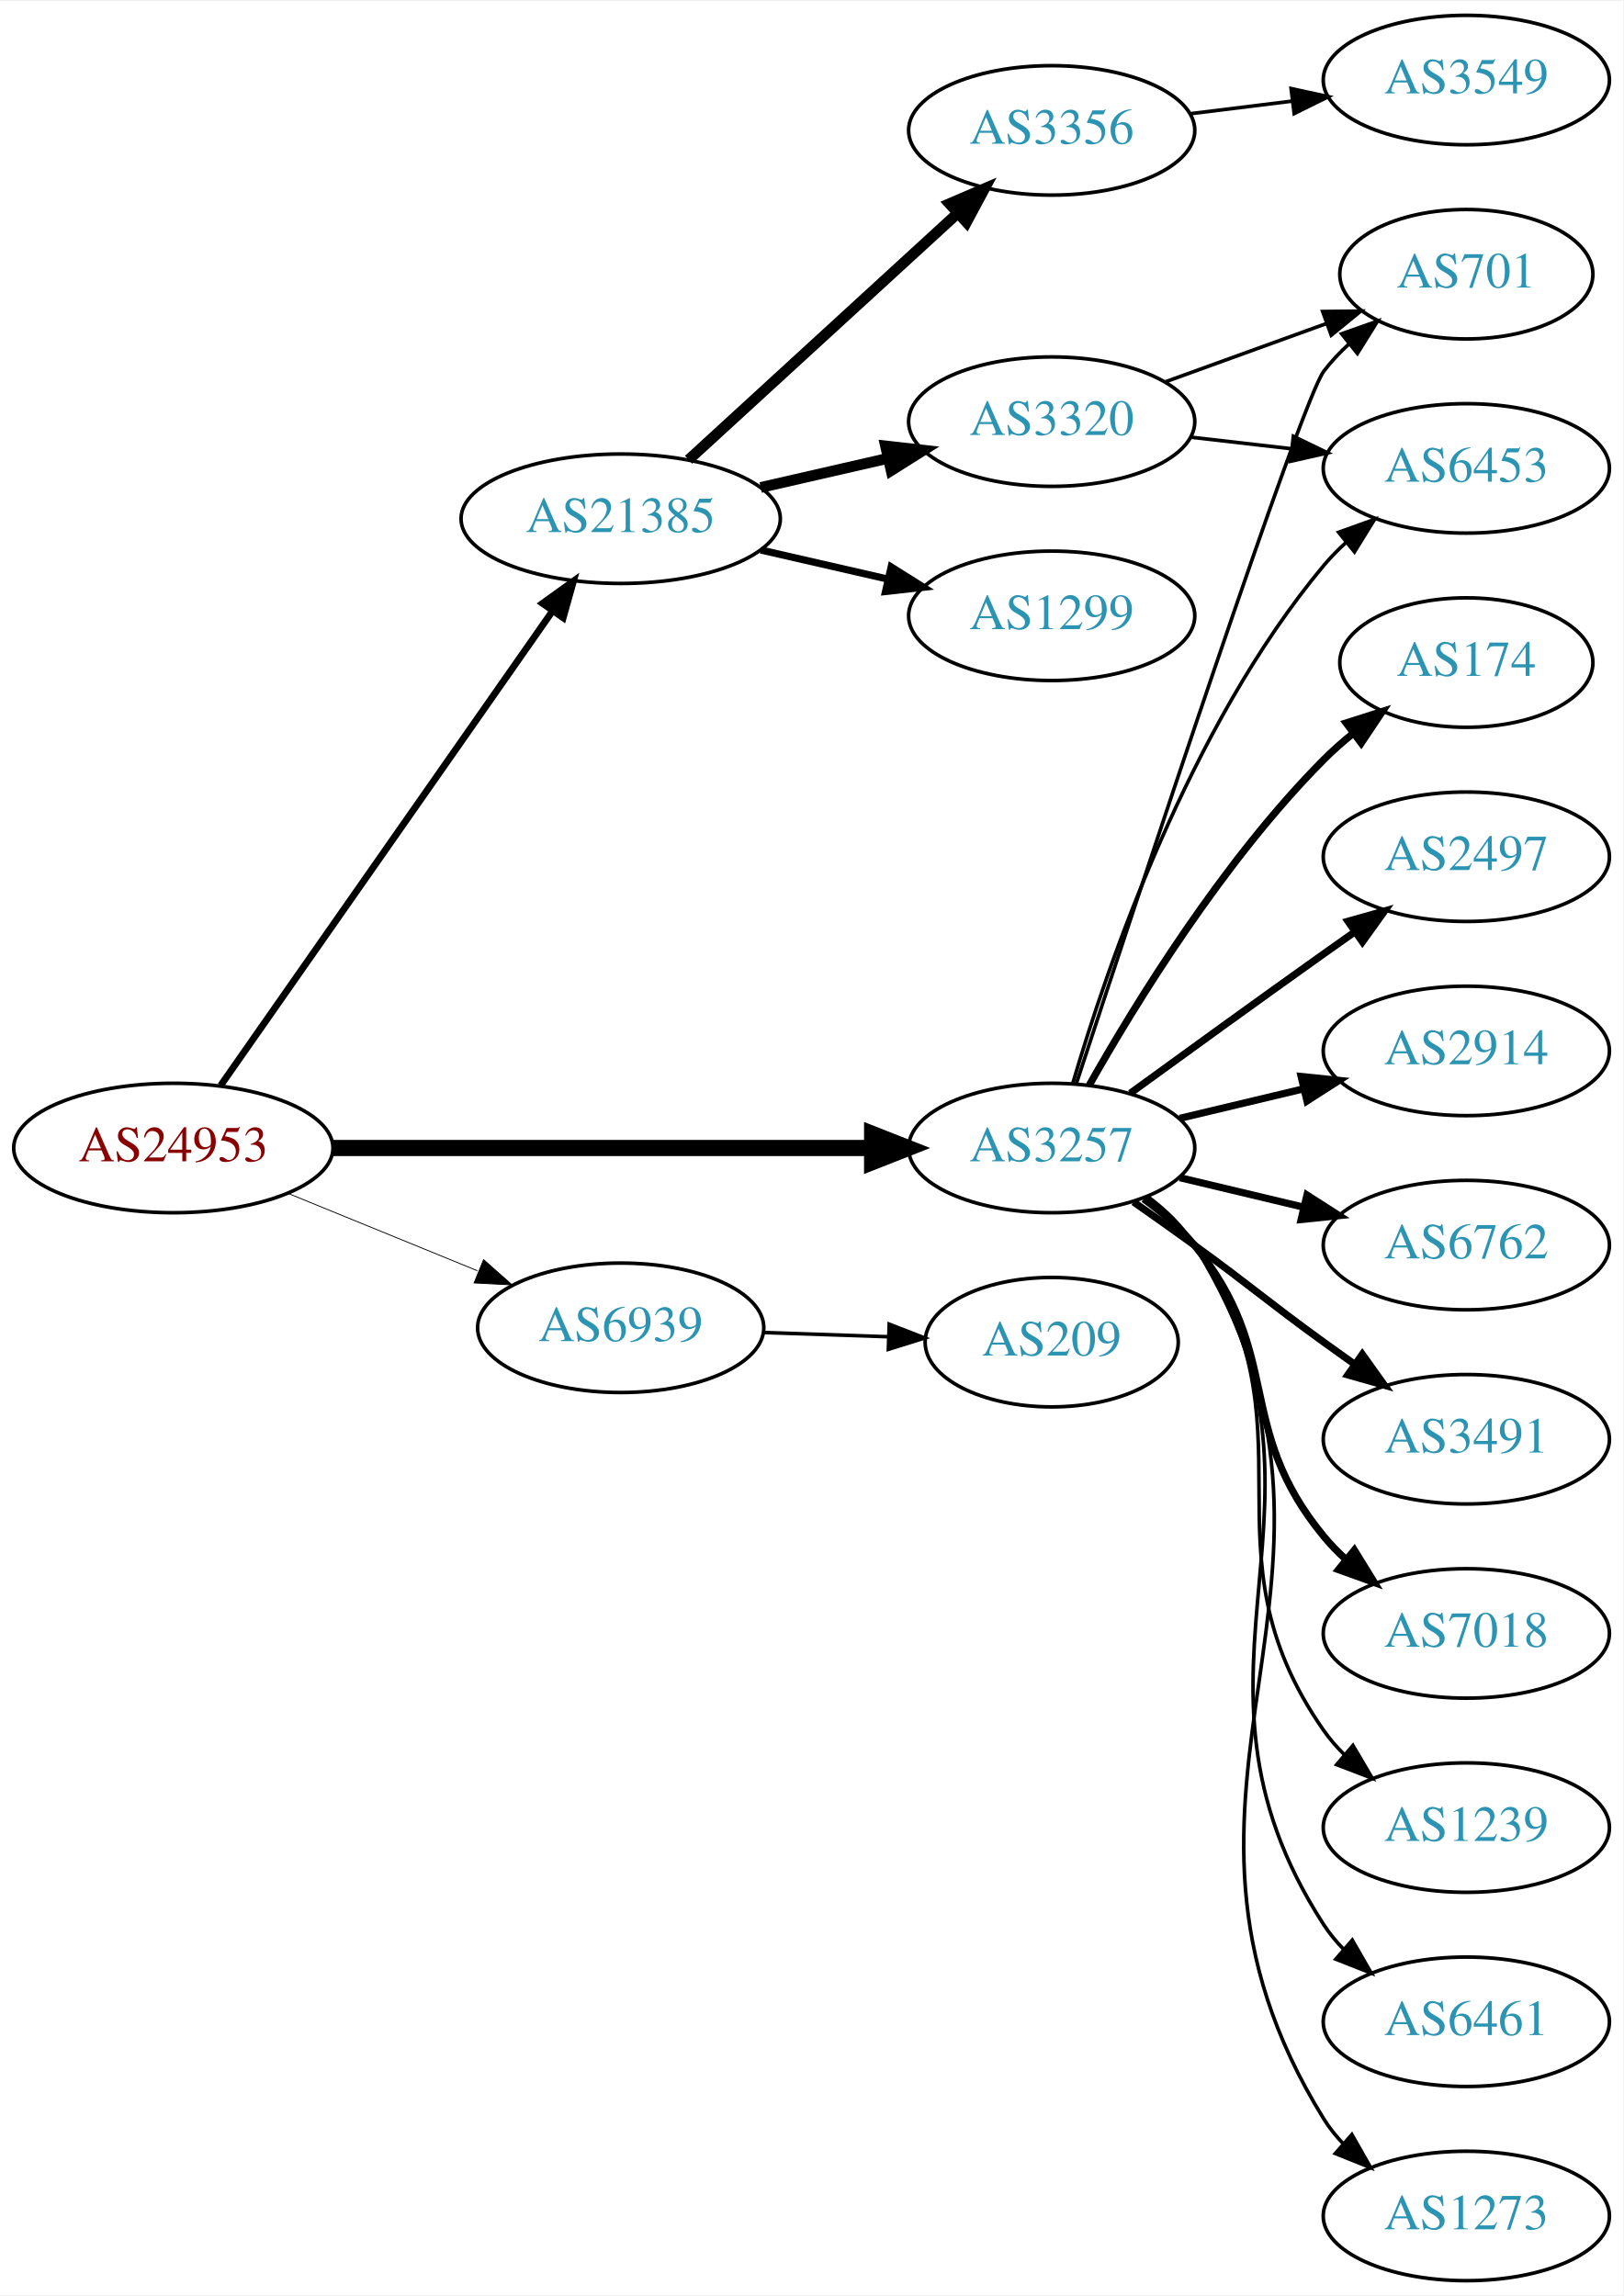
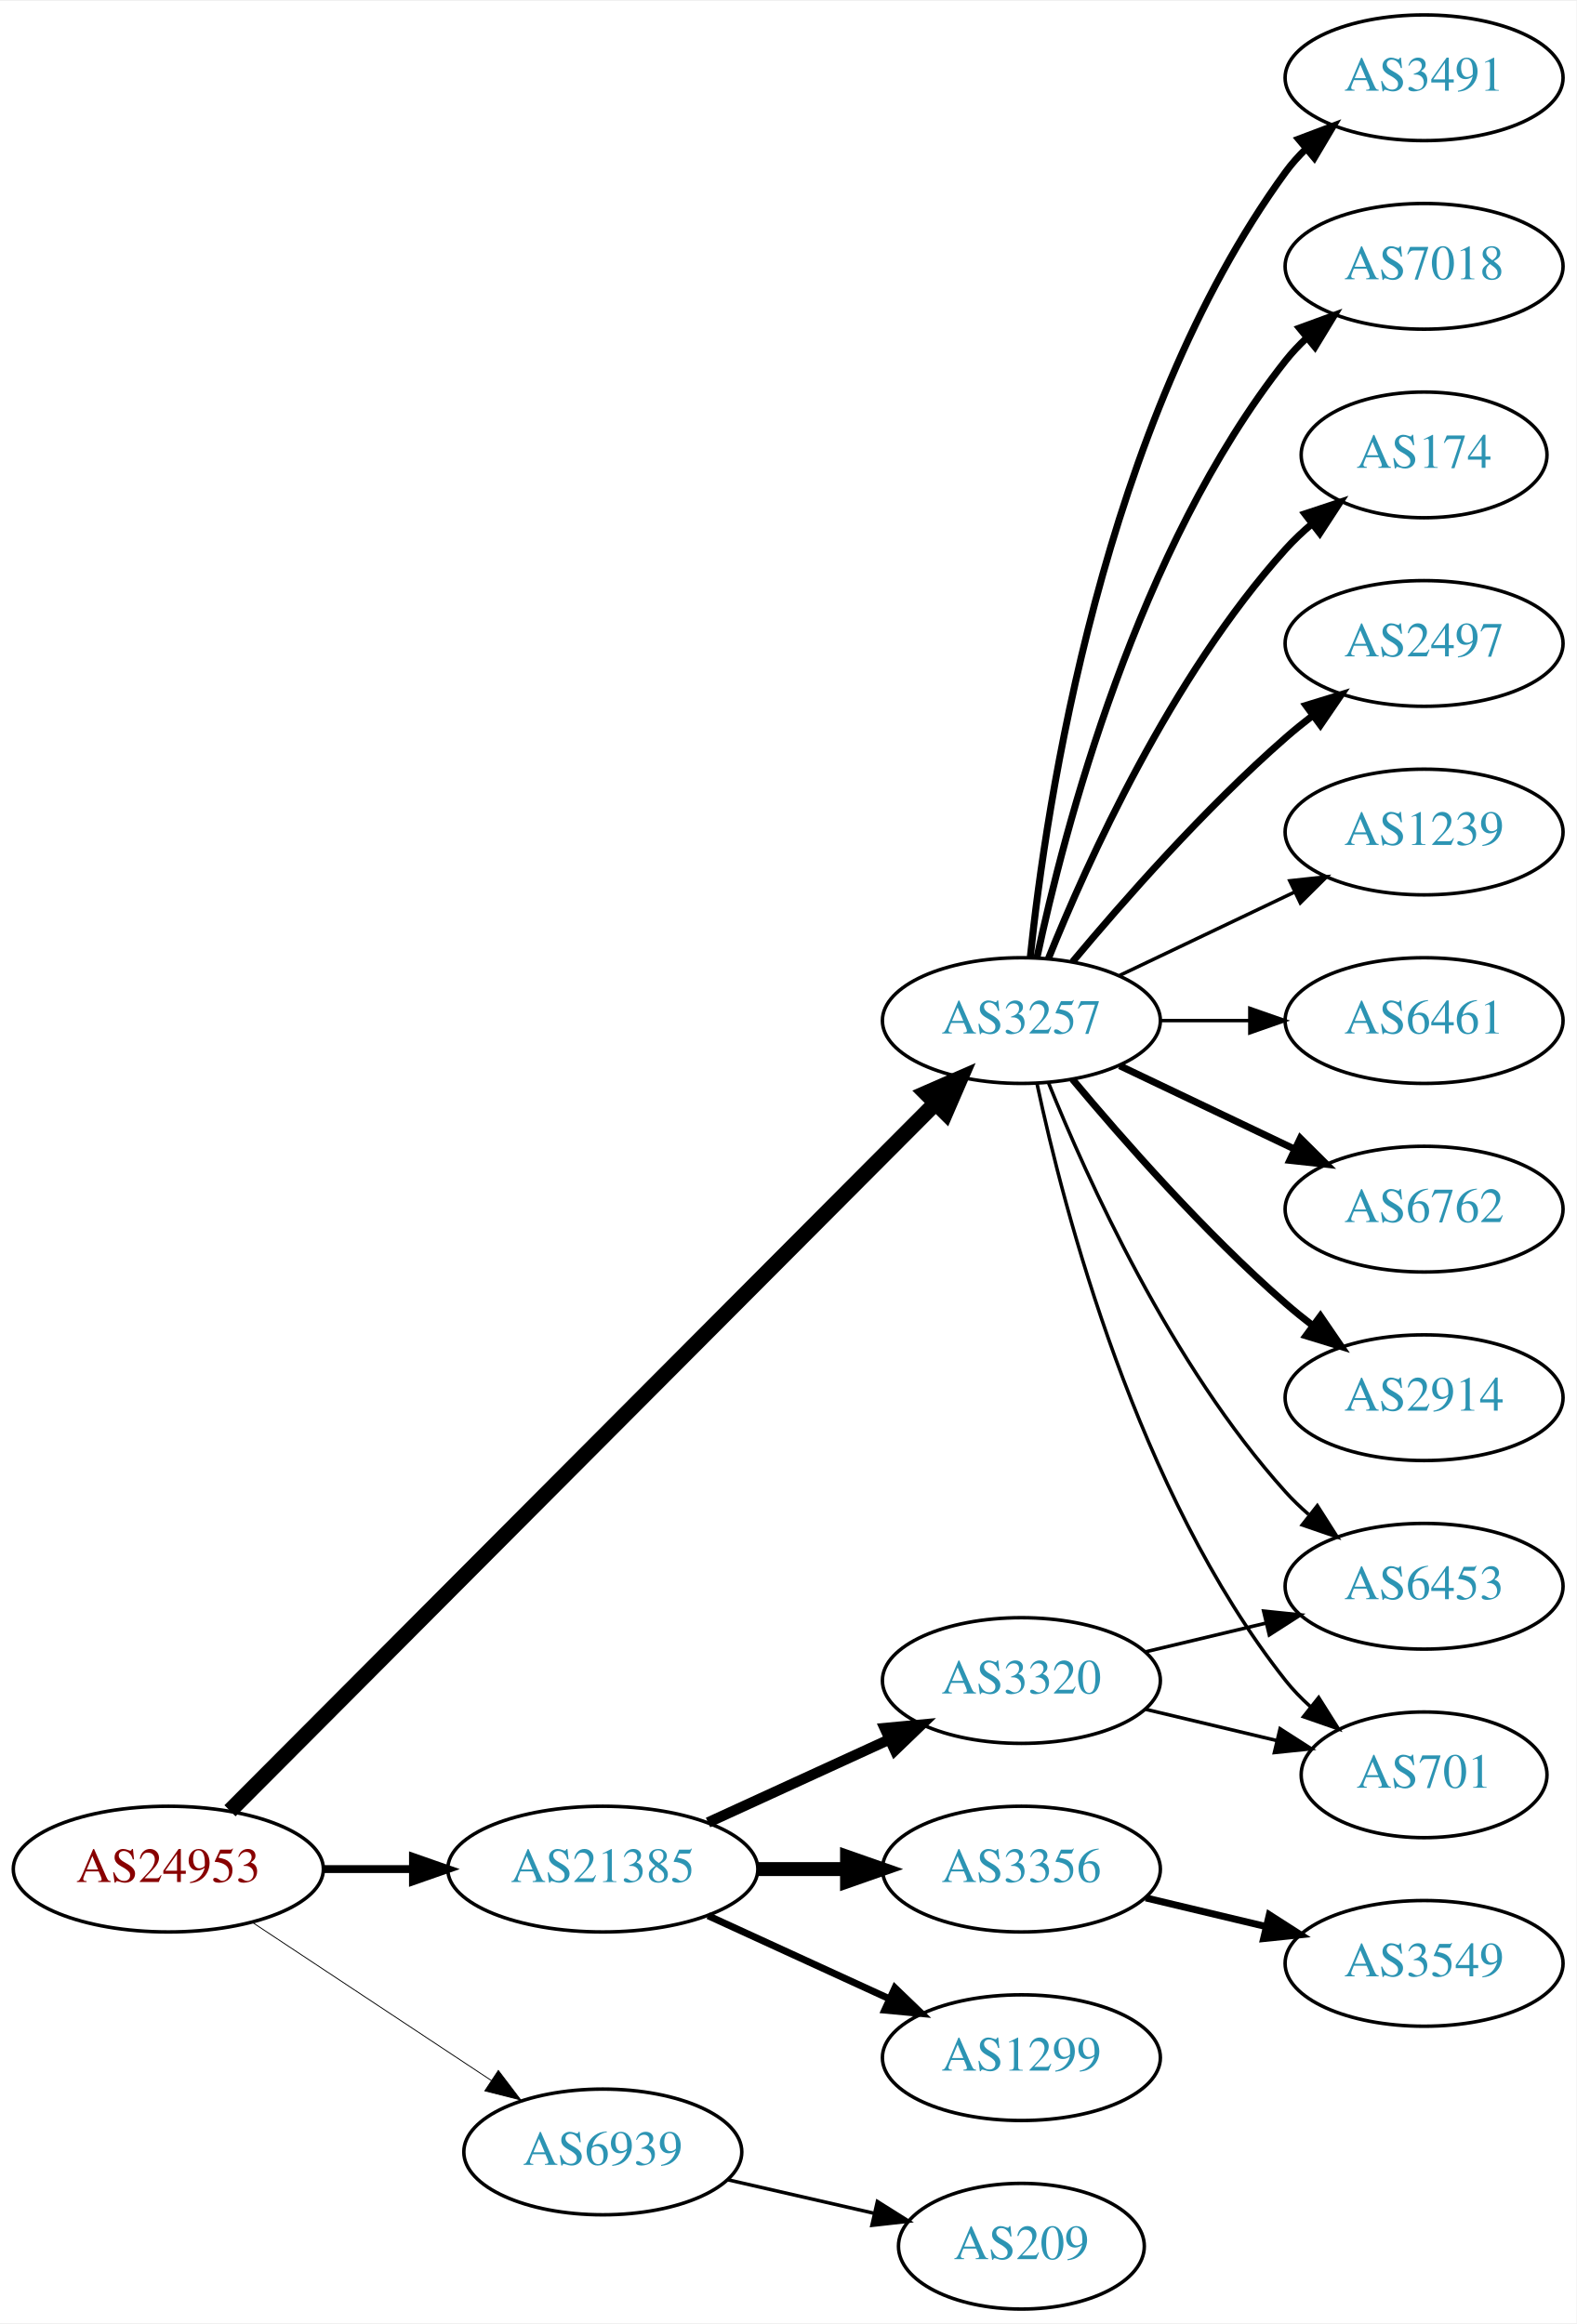
- <svg xmlns="http://www.w3.org/2000/svg" xmlns:xlink="http://www.w3.org/1999/xlink" width="451pt" height="638pt" viewBox="0.00 0.00 451.37 638.00">
-   <g id="graph0" class="graph" transform="scale(1 1) rotate(0) translate(4 634)">
-     <polygon fill="white" stroke="none" points="-4,4 -4,-634 447.37,-634 447.37,4 -4,4" />
+ <svg xmlns="http://www.w3.org/2000/svg" xmlns:xlink="http://www.w3.org/1999/xlink" width="451pt" height="665pt" viewBox="0.00 0.00 451.37 665.00">
+   <g id="graph0" class="graph" transform="scale(1 1) rotate(0) translate(4 661)">
+     <polygon fill="white" stroke="none" points="-4,4 -4,-661 447.37,-661 447.37,4 -4,4" />
    <g id="node1" class="node">
      <g id="a_node1">
        <a xlink:href="/asn/24953" xlink:title="AS24953 ~ AS MACRO: AS-24953 (customers) [AT]">
-           <ellipse fill="#ffffff" stroke="black" cx="44.196" cy="-315" rx="44.393" ry="18" />
-           <text text-anchor="middle" x="44.196" y="-311.3" font-family="Times,serif" font-size="14.00" fill="#880000">AS24953</text>
+           <ellipse fill="#ffffff" stroke="black" cx="44.196" cy="-126" rx="44.393" ry="18" />
+           <text text-anchor="middle" x="44.196" y="-122.3" font-family="Times,serif" font-size="14.00" fill="#880000">AS24953</text>
        </a>
      </g>
    </g>
    <g id="node2" class="node">
      <g id="a_node2">
        <a xlink:href="/asn/3257" xlink:title="AS3257 ~ GTT [DE]">
-           <ellipse fill="#ffffff" stroke="black" cx="288.431" cy="-315" rx="39.794" ry="18" />
-           <text text-anchor="middle" x="288.431" y="-311.3" font-family="Times,serif" font-size="14.00" fill="#2c94b3">AS3257</text>
+           <ellipse fill="#ffffff" stroke="black" cx="288.431" cy="-369" rx="39.794" ry="18" />
+           <text text-anchor="middle" x="288.431" y="-365.3" font-family="Times,serif" font-size="14.00" fill="#2c94b3">AS3257</text>
        </a>
      </g>
    </g>
    <g id="edge1" class="edge">
-       <path fill="none" stroke="black" stroke-width="4.5" d="M88.503,-315C130.582,-315 194.39,-315 238.335,-315" />
-       <polygon fill="black" stroke="black" stroke-width="4.5" points="238.499,-318.938 248.499,-315 238.499,-311.063 238.499,-318.938" />
+       <path fill="none" stroke="black" stroke-width="4.5" d="M61.846,-142.702C103.953,-184.942 214.803,-296.143 263.691,-345.185" />
+       <polygon fill="black" stroke="black" stroke-width="4.5" points="261.136,-348.2 270.985,-352.502 266.714,-342.64 261.136,-348.2" />
    </g>
    <g id="node3" class="node">
      <g id="a_node3">
        <a xlink:href="/asn/21385" xlink:title="AS21385 ~ Trusted Network GmbH [DE]">
-           <ellipse fill="#ffffff" stroke="black" cx="168.588" cy="-490" rx="44.393" ry="18" />
-           <text text-anchor="middle" x="168.588" y="-486.3" font-family="Times,serif" font-size="14.00" fill="#2c94b3">AS21385</text>
+           <ellipse fill="#ffffff" stroke="black" cx="168.588" cy="-126" rx="44.393" ry="18" />
+           <text text-anchor="middle" x="168.588" y="-122.3" font-family="Times,serif" font-size="14.00" fill="#2c94b3">AS21385</text>
        </a>
      </g>
    </g>
    <g id="edge2" class="edge">
-       <path fill="none" stroke="black" stroke-width="1.895" d="M57.379,-332.419C79.006,-363.343 124.204,-427.967 149.483,-464.113" />
-       <polygon fill="black" stroke="black" stroke-width="1.895" points="146.855,-466.462 155.455,-472.651 152.591,-462.45 146.855,-466.462" />
+       <path fill="none" stroke="black" stroke-width="2.25" d="M88.692,-126C96.898,-126 105.569,-126 114.041,-126" />
+       <polygon fill="black" stroke="black" stroke-width="2.25" points="114.233,-129.5 124.233,-126 114.233,-122.5 114.233,-129.5" />
    </g>
    <g id="node4" class="node">
      <g id="a_node4">
        <a xlink:href="/asn/6939" xlink:title="AS6939 ~ Hurricane Electric LLC [US]">
-           <ellipse fill="#ffffff" stroke="black" cx="168.588" cy="-265" rx="39.794" ry="18" />
-           <text text-anchor="middle" x="168.588" y="-261.3" font-family="Times,serif" font-size="14.00" fill="#2c94b3">AS6939</text>
+           <ellipse fill="#ffffff" stroke="black" cx="168.588" cy="-45" rx="39.794" ry="18" />
+           <text text-anchor="middle" x="168.588" y="-41.3" font-family="Times,serif" font-size="14.00" fill="#2c94b3">AS6939</text>
        </a>
      </g>
    </g>
    <g id="edge3" class="edge">
-       <path fill="none" stroke="black" stroke-width="0.237" d="M76.081,-302.383C92.064,-295.853 111.738,-287.816 128.743,-280.869" />
-       <polygon fill="black" stroke="black" stroke-width="0.237" points="130.465,-283.947 138.399,-276.925 127.818,-277.466 130.465,-283.947" />
+       <path fill="none" stroke="black" stroke-width="0.25" d="M68.217,-110.765C87.571,-97.956 115.406,-79.534 136.696,-65.445" />
+       <polygon fill="black" stroke="black" stroke-width="0.25" points="138.676,-68.331 145.084,-59.894 134.813,-62.494 138.676,-68.331" />
    </g>
    <g id="node5" class="node">
      <g id="a_node5">
-         <a xlink:href="/asn/174" xlink:title="AS174 ~ Cogent Communications [US]">
-           <ellipse fill="#ffffff" stroke="black" cx="403.724" cy="-450" rx="35.194" ry="18" />
-           <text text-anchor="middle" x="403.724" y="-446.3" font-family="Times,serif" font-size="14.00" fill="#2c94b3">AS174</text>
+         <a xlink:href="/asn/6762" xlink:title="AS6762 ~ TELECOM ITALIA SPARKLE S.p.A. [IT]">
+           <ellipse fill="#ffffff" stroke="black" cx="403.724" cy="-315" rx="39.794" ry="18" />
+           <text text-anchor="middle" x="403.724" y="-311.3" font-family="Times,serif" font-size="14.00" fill="#2c94b3">AS6762</text>
        </a>
      </g>
    </g>
    <g id="edge4" class="edge">
-       <path fill="none" stroke="black" stroke-width="2" d="M298.891,-332.49C311.672,-355.096 336.105,-394.886 364.077,-423 366.578,-425.513 369.338,-427.949 372.199,-430.261" />
-       <polygon fill="black" stroke="black" stroke-width="2" points="370.298,-433.21 380.396,-436.413 374.5,-427.611 370.298,-433.21" />
+       <path fill="none" stroke="black" stroke-width="2" d="M316.567,-356.066C331.561,-348.919 350.382,-339.948 366.605,-332.215" />
+       <polygon fill="black" stroke="black" stroke-width="2" points="368.288,-335.291 375.809,-327.829 365.276,-328.972 368.288,-335.291" />
    </g>
    <g id="node6" class="node">
      <g id="a_node6">
-         <a xlink:href="/asn/6453" xlink:title="AS6453 ~ TATA COMMUNICATIONS (AMERICA) INC [US]">
-           <ellipse fill="#ffffff" stroke="black" cx="403.724" cy="-504" rx="39.794" ry="18" />
-           <text text-anchor="middle" x="403.724" y="-500.3" font-family="Times,serif" font-size="14.00" fill="#2c94b3">AS6453</text>
+         <a xlink:href="/asn/2914" xlink:title="AS2914 ~ NTT America, Inc. [US]">
+           <ellipse fill="#ffffff" stroke="black" cx="403.724" cy="-261" rx="39.794" ry="18" />
+           <text text-anchor="middle" x="403.724" y="-257.3" font-family="Times,serif" font-size="14.00" fill="#2c94b3">AS2914</text>
        </a>
      </g>
    </g>
    <g id="edge5" class="edge">
-       <path fill="none" stroke="black" d="M294.305,-333.002C303.619,-364.844 326.435,-431.981 364.077,-477 365.948,-479.237 368.046,-481.374 370.272,-483.396" />
-       <polygon fill="black" stroke="black" points="368.216,-486.234 378.191,-489.804 372.619,-480.793 368.216,-486.234" />
+       <path fill="none" stroke="black" stroke-width="2" d="M303.061,-352.183C317.343,-335.071 340.89,-308.255 364.077,-288 366.543,-285.846 369.182,-283.706 371.879,-281.628" />
+       <polygon fill="black" stroke="black" stroke-width="2" points="374.052,-284.375 380.033,-275.63 369.904,-278.736 374.052,-284.375" />
    </g>
    <g id="node7" class="node">
      <g id="a_node7">
-         <a xlink:href="/asn/2497" xlink:title="AS2497 ~ Internet Initiative Japan Inc. [JP]">
-           <ellipse fill="#ffffff" stroke="black" cx="403.724" cy="-396" rx="39.794" ry="18" />
-           <text text-anchor="middle" x="403.724" y="-392.3" font-family="Times,serif" font-size="14.00" fill="#2c94b3">AS2497</text>
+         <a xlink:href="/asn/3491" xlink:title="AS3491 ~ PCCW Global, Inc. [US]">
+           <ellipse fill="#ffffff" stroke="black" cx="403.724" cy="-639" rx="39.794" ry="18" />
+           <text text-anchor="middle" x="403.724" y="-635.3" font-family="Times,serif" font-size="14.00" fill="#2c94b3">AS3491</text>
        </a>
      </g>
    </g>
    <g id="edge6" class="edge">
-       <path fill="none" stroke="black" stroke-width="2" d="M310.279,-330.222C325.213,-341.091 345.827,-356.025 364.077,-369 366.898,-371.005 369.841,-373.085 372.789,-375.159" />
-       <polygon fill="black" stroke="black" stroke-width="2" points="370.816,-378.05 381.013,-380.926 374.835,-372.319 370.816,-378.05" />
+       <path fill="none" stroke="black" stroke-width="2" d="M290.988,-387.256C295.458,-430.303 311.591,-539.94 364.077,-612 365.794,-614.357 367.781,-616.581 369.931,-618.663" />
+       <polygon fill="black" stroke="black" stroke-width="2" points="367.794,-621.439 377.705,-625.183 372.292,-616.075 367.794,-621.439" />
    </g>
    <g id="node8" class="node">
      <g id="a_node8">
-         <a xlink:href="/asn/2914" xlink:title="AS2914 ~ NTT America, Inc. [US]">
-           <ellipse fill="#ffffff" stroke="black" cx="403.724" cy="-342" rx="39.794" ry="18" />
-           <text text-anchor="middle" x="403.724" y="-338.3" font-family="Times,serif" font-size="14.00" fill="#2c94b3">AS2914</text>
+         <a xlink:href="/asn/7018" xlink:title="AS7018 ~ AT&amp;T Services, Inc. [US]">
+           <ellipse fill="#ffffff" stroke="black" cx="403.724" cy="-585" rx="39.794" ry="18" />
+           <text text-anchor="middle" x="403.724" y="-581.3" font-family="Times,serif" font-size="14.00" fill="#2c94b3">AS7018</text>
        </a>
      </g>
    </g>
    <g id="edge7" class="edge">
-       <path fill="none" stroke="black" stroke-width="2" d="M324.038,-323.248C334.909,-325.838 347.064,-328.735 358.506,-331.462" />
-       <polygon fill="black" stroke="black" stroke-width="2" points="357.789,-334.889 368.328,-333.803 359.412,-328.08 357.789,-334.889" />
+       <path fill="none" stroke="black" stroke-width="2" d="M292.921,-387.16C300.552,-423.03 321.544,-504.155 364.077,-558 365.885,-560.288 367.937,-562.462 370.132,-564.51" />
+       <polygon fill="black" stroke="black" stroke-width="2" points="368.043,-567.323 377.992,-570.966 372.486,-561.914 368.043,-567.323" />
    </g>
    <g id="node9" class="node">
      <g id="a_node9">
-         <a xlink:href="/asn/6762" xlink:title="AS6762 ~ TELECOM ITALIA SPARKLE S.p.A. [IT]">
-           <ellipse fill="#ffffff" stroke="black" cx="403.724" cy="-288" rx="39.794" ry="18" />
-           <text text-anchor="middle" x="403.724" y="-284.3" font-family="Times,serif" font-size="14.00" fill="#2c94b3">AS6762</text>
+         <a xlink:href="/asn/174" xlink:title="AS174 ~ Cogent Communications [US]">
+           <ellipse fill="#ffffff" stroke="black" cx="403.724" cy="-531" rx="35.194" ry="18" />
+           <text text-anchor="middle" x="403.724" y="-527.3" font-family="Times,serif" font-size="14.00" fill="#2c94b3">AS174</text>
        </a>
      </g>
    </g>
    <g id="edge8" class="edge">
-       <path fill="none" stroke="black" stroke-width="2" d="M324.038,-306.752C334.909,-304.162 347.064,-301.265 358.506,-298.538" />
-       <polygon fill="black" stroke="black" stroke-width="2" points="359.412,-301.92 368.328,-296.197 357.789,-295.111 359.412,-301.92" />
+       <path fill="none" stroke="black" stroke-width="2" d="M296.179,-386.787C307.23,-414.243 331.283,-467.578 364.077,-504 366.393,-506.572 368.998,-509.03 371.733,-511.343" />
+       <polygon fill="black" stroke="black" stroke-width="2" points="369.599,-514.117 379.656,-517.448 373.871,-508.572 369.599,-514.117" />
    </g>
    <g id="node10" class="node">
      <g id="a_node10">
-         <a xlink:href="/asn/3491" xlink:title="AS3491 ~ PCCW Global, Inc. [US]">
-           <ellipse fill="#ffffff" stroke="black" cx="403.724" cy="-234" rx="39.794" ry="18" />
-           <text text-anchor="middle" x="403.724" y="-230.3" font-family="Times,serif" font-size="14.00" fill="#2c94b3">AS3491</text>
+         <a xlink:href="/asn/2497" xlink:title="AS2497 ~ Internet Initiative Japan Inc. [JP]">
+           <ellipse fill="#ffffff" stroke="black" cx="403.724" cy="-477" rx="39.794" ry="18" />
+           <text text-anchor="middle" x="403.724" y="-473.3" font-family="Times,serif" font-size="14.00" fill="#2c94b3">AS2497</text>
        </a>
      </g>
    </g>
    <g id="edge9" class="edge">
-       <path fill="none" stroke="black" stroke-width="2" d="M311.188,-299.991C316.722,-296.121 322.641,-291.936 328.077,-288 344.277,-276.271 347.877,-272.729 364.077,-261 366.88,-258.971 369.812,-256.875 372.752,-254.79" />
-       <polygon fill="black" stroke="black" stroke-width="2" points="374.803,-257.627 380.967,-249.009 370.775,-251.903 374.803,-257.627" />
+       <path fill="none" stroke="black" stroke-width="2" d="M303.061,-385.817C317.343,-402.929 340.89,-429.745 364.077,-450 366.543,-452.154 369.182,-454.294 371.879,-456.372" />
+       <polygon fill="black" stroke="black" stroke-width="2" points="369.904,-459.264 380.033,-462.37 374.052,-453.625 369.904,-459.264" />
    </g>
    <g id="node11" class="node">
      <g id="a_node11">
-         <a xlink:href="/asn/7018" xlink:title="AS7018 ~ AT&amp;T Services, Inc. [US]">
-           <ellipse fill="#ffffff" stroke="black" cx="403.724" cy="-180" rx="39.794" ry="18" />
-           <text text-anchor="middle" x="403.724" y="-176.3" font-family="Times,serif" font-size="14.00" fill="#2c94b3">AS7018</text>
+         <a xlink:href="/asn/6453" xlink:title="AS6453 ~ TATA COMMUNICATIONS (AMERICA) INC [US]">
+           <ellipse fill="#ffffff" stroke="black" cx="403.724" cy="-207" rx="39.794" ry="18" />
+           <text text-anchor="middle" x="403.724" y="-203.3" font-family="Times,serif" font-size="14.00" fill="#2c94b3">AS6453</text>
        </a>
      </g>
    </g>
    <g id="edge10" class="edge">
-       <path fill="none" stroke="black" stroke-width="2" d="M314.012,-300.844C319.106,-297.128 324.12,-292.799 328.077,-288 353.142,-257.606 339.013,-237.394 364.077,-207 365.932,-204.75 368.02,-202.604 370.238,-200.576" />
-       <polygon fill="black" stroke="black" stroke-width="2" points="372.587,-203.177 378.143,-194.156 368.174,-197.744 372.587,-203.177" />
+       <path fill="none" stroke="black" d="M296.179,-351.213C307.23,-323.757 331.283,-270.422 364.077,-234 366.08,-231.776 368.298,-229.637 370.631,-227.603" />
+       <polygon fill="black" stroke="black" points="373.161,-230.065 378.85,-221.127 368.829,-224.567 373.161,-230.065" />
    </g>
    <g id="node12" class="node">
      <g id="a_node12">
        <a xlink:href="/asn/1239" xlink:title="AS1239 ~ Sprint [US]">
-           <ellipse fill="#ffffff" stroke="black" cx="403.724" cy="-126" rx="39.794" ry="18" />
-           <text text-anchor="middle" x="403.724" y="-122.3" font-family="Times,serif" font-size="14.00" fill="#2c94b3">AS1239</text>
+           <ellipse fill="#ffffff" stroke="black" cx="403.724" cy="-423" rx="39.794" ry="18" />
+           <text text-anchor="middle" x="403.724" y="-419.3" font-family="Times,serif" font-size="14.00" fill="#2c94b3">AS1239</text>
        </a>
      </g>
    </g>
    <g id="edge11" class="edge">
-       <path fill="none" stroke="black" d="M314.59,-301.284C319.654,-297.545 324.51,-293.096 328.077,-288 363.691,-237.131 328.464,-203.869 364.077,-153 365.75,-150.611 367.705,-148.365 369.832,-146.267" />
-       <polygon fill="black" stroke="black" points="372.196,-148.851 377.564,-139.716 367.672,-143.51 372.196,-148.851" />
+       <path fill="none" stroke="black" d="M316.567,-381.934C331.561,-389.081 350.382,-398.052 366.605,-405.785" />
+       <polygon fill="black" stroke="black" points="365.276,-409.028 375.809,-410.171 368.288,-402.709 365.276,-409.028" />
    </g>
    <g id="node13" class="node">
      <g id="a_node13">
        <a xlink:href="/asn/6461" xlink:title="AS6461 ~ Zayo Bandwidth [US]">
-           <ellipse fill="#ffffff" stroke="black" cx="403.724" cy="-72" rx="39.794" ry="18" />
-           <text text-anchor="middle" x="403.724" y="-68.3" font-family="Times,serif" font-size="14.00" fill="#2c94b3">AS6461</text>
+           <ellipse fill="#ffffff" stroke="black" cx="403.724" cy="-369" rx="39.794" ry="18" />
+           <text text-anchor="middle" x="403.724" y="-365.3" font-family="Times,serif" font-size="14.00" fill="#2c94b3">AS6461</text>
        </a>
      </g>
    </g>
    <g id="edge12" class="edge">
-       <path fill="none" stroke="black" d="M314.867,-301.47C319.917,-297.722 324.696,-293.221 328.077,-288 374.552,-216.222 317.602,-170.778 364.077,-99 365.662,-96.552 367.554,-94.263 369.637,-92.136" />
-       <polygon fill="black" stroke="black" points="372.006,-94.715 377.287,-85.53 367.431,-89.416 372.006,-94.715" />
+       <path fill="none" stroke="black" d="M328.103,-369C336.306,-369 345.07,-369 353.602,-369" />
+       <polygon fill="black" stroke="black" points="353.841,-372.5 363.841,-369 353.841,-365.5 353.841,-372.5" />
    </g>
    <g id="node14" class="node">
      <g id="a_node14">
-         <a xlink:href="/asn/1273" xlink:title="AS1273 ~ Vodafone Group PLC [EU]">
-           <ellipse fill="#ffffff" stroke="black" cx="403.724" cy="-18" rx="39.794" ry="18" />
-           <text text-anchor="middle" x="403.724" y="-14.3" font-family="Times,serif" font-size="14.00" fill="#2c94b3">AS1273</text>
+         <a xlink:href="/asn/701" xlink:title="AS701 ~ UUNET [US]">
+           <ellipse fill="#ffffff" stroke="black" cx="403.724" cy="-153" rx="35.194" ry="18" />
+           <text text-anchor="middle" x="403.724" y="-149.3" font-family="Times,serif" font-size="14.00" fill="#2c94b3">AS701</text>
        </a>
      </g>
    </g>
    <g id="edge13" class="edge">
-       <path fill="none" stroke="black" d="M315.027,-301.572C320.069,-297.819 324.805,-293.29 328.077,-288 385.518,-195.153 306.636,-137.847 364.077,-45 365.611,-42.52 367.467,-40.208 369.525,-38.064" />
-       <polygon fill="black" stroke="black" points="371.895,-40.641 377.127,-31.428 367.292,-35.368 371.895,-40.641" />
+       <path fill="none" stroke="black" d="M292.921,-350.84C300.552,-314.97 321.544,-233.845 364.077,-180 366.157,-177.367 368.562,-174.884 371.135,-172.572" />
+       <polygon fill="black" stroke="black" points="373.546,-175.127 379.198,-166.165 369.192,-169.646 373.546,-175.127" />
    </g>
    <g id="node15" class="node">
      <g id="a_node15">
-         <a xlink:href="/asn/701" xlink:title="AS701 ~ UUNET [US]">
-           <ellipse fill="#ffffff" stroke="black" cx="403.724" cy="-558" rx="35.194" ry="18" />
-           <text text-anchor="middle" x="403.724" y="-554.3" font-family="Times,serif" font-size="14.00" fill="#2c94b3">AS701</text>
+         <a xlink:href="/asn/1299" xlink:title="AS1299 ~ Telia Carrier [EU]">
+           <ellipse fill="#ffffff" stroke="black" cx="288.431" cy="-72" rx="39.794" ry="18" />
+           <text text-anchor="middle" x="288.431" y="-68.3" font-family="Times,serif" font-size="14.00" fill="#2c94b3">AS1299</text>
        </a>
      </g>
    </g>
    <g id="edge14" class="edge">
-       <path fill="none" stroke="black" d="M295.305,-332.97C311.811,-383.33 357.815,-522.709 364.077,-531 366.1,-533.678 368.466,-536.19 371.013,-538.522" />
-       <polygon fill="black" stroke="black" points="369.048,-541.432 379.038,-544.958 373.427,-535.972 369.048,-541.432" />
+       <path fill="none" stroke="black" stroke-width="2" d="M198.718,-112.652C214.329,-105.498 233.727,-96.609 250.399,-88.969" />
+       <polygon fill="black" stroke="black" stroke-width="2" points="252.218,-91.986 259.851,-84.638 249.302,-85.622 252.218,-91.986" />
    </g>
    <g id="node16" class="node">
      <g id="a_node16">
        <a xlink:href="/asn/3356" xlink:title="AS3356 ~ Level 3 Parent, LLC [US]">
-           <ellipse fill="#ffffff" stroke="black" cx="288.431" cy="-598" rx="39.794" ry="18" />
-           <text text-anchor="middle" x="288.431" y="-594.3" font-family="Times,serif" font-size="14.00" fill="#2c94b3">AS3356</text>
+           <ellipse fill="#ffffff" stroke="black" cx="288.431" cy="-126" rx="39.794" ry="18" />
+           <text text-anchor="middle" x="288.431" y="-122.3" font-family="Times,serif" font-size="14.00" fill="#2c94b3">AS3356</text>
        </a>
      </g>
    </g>
    <g id="edge15" class="edge">
-       <path fill="none" stroke="black" stroke-width="3" d="M187.486,-506.403C207.414,-524.667 239.772,-554.322 262.249,-574.921" />
-       <polygon fill="black" stroke="black" stroke-width="3" points="260.014,-577.62 269.751,-581.797 264.743,-572.46 260.014,-577.62" />
+       <path fill="none" stroke="black" stroke-width="4" d="M212.799,-126C221.112,-126 229.875,-126 238.357,-126" />
+       <polygon fill="black" stroke="black" stroke-width="4" points="238.516,-129.5 248.516,-126 238.516,-122.5 238.516,-129.5" />
    </g>
    <g id="node17" class="node">
      <g id="a_node17">
-         <a xlink:href="/asn/1299" xlink:title="AS1299 ~ Telia Carrier [EU]">
-           <ellipse fill="#ffffff" stroke="black" cx="288.431" cy="-463" rx="39.794" ry="18" />
-           <text text-anchor="middle" x="288.431" y="-459.3" font-family="Times,serif" font-size="14.00" fill="#2c94b3">AS1299</text>
+         <a xlink:href="/asn/3320" xlink:title="AS3320 ~ DTAG [DE]">
+           <ellipse fill="#ffffff" stroke="black" cx="288.431" cy="-180" rx="39.794" ry="18" />
+           <text text-anchor="middle" x="288.431" y="-176.3" font-family="Times,serif" font-size="14.00" fill="#2c94b3">AS3320</text>
        </a>
      </g>
    </g>
    <g id="edge16" class="edge">
-       <path fill="none" stroke="black" stroke-width="2" d="M207.523,-481.308C218.764,-478.733 231.176,-475.889 242.799,-473.226" />
-       <polygon fill="black" stroke="black" stroke-width="2" points="243.795,-476.588 252.761,-470.943 242.232,-469.765 243.795,-476.588" />
+       <path fill="none" stroke="black" stroke-width="3" d="M198.718,-139.348C214.329,-146.502 233.727,-155.391 250.399,-163.03" />
+       <polygon fill="black" stroke="black" stroke-width="3" points="249.302,-166.378 259.851,-167.362 252.218,-160.014 249.302,-166.378" />
+     </g>
+     <g id="node19" class="node">
+       <g id="a_node19">
+         <a xlink:href="/asn/209" xlink:title="AS209 ~ CenturyLink Communications, LLC [US]">
+           <ellipse fill="#ffffff" stroke="black" cx="288.431" cy="-18" rx="35.194" ry="18" />
+           <text text-anchor="middle" x="288.431" y="-14.3" font-family="Times,serif" font-size="14.00" fill="#2c94b3">AS209</text>
+         </a>
+       </g>
+     </g>
+     <g id="edge20" class="edge">
+       <path fill="none" stroke="black" d="M204.308,-37.045C217.4,-34.045 232.422,-30.604 246.063,-27.478" />
+       <polygon fill="black" stroke="black" points="247.204,-30.807 256.17,-25.162 245.641,-23.984 247.204,-30.807" />
    </g>
    <g id="node18" class="node">
      <g id="a_node18">
-         <a xlink:href="/asn/3320" xlink:title="AS3320 ~ DTAG [DE]">
-           <ellipse fill="#ffffff" stroke="black" cx="288.431" cy="-517" rx="39.794" ry="18" />
-           <text text-anchor="middle" x="288.431" y="-513.3" font-family="Times,serif" font-size="14.00" fill="#2c94b3">AS3320</text>
+         <a xlink:href="/asn/3549" xlink:title="AS3549 ~ Level 3 Parent, LLC [US]">
+           <ellipse fill="#ffffff" stroke="black" cx="403.724" cy="-99" rx="39.794" ry="18" />
+           <text text-anchor="middle" x="403.724" y="-95.3" font-family="Times,serif" font-size="14.00" fill="#2c94b3">AS3549</text>
        </a>
      </g>
    </g>
    <g id="edge17" class="edge">
-       <path fill="none" stroke="black" stroke-width="3" d="M207.523,-498.692C218.764,-501.267 231.176,-504.111 242.799,-506.774" />
-       <polygon fill="black" stroke="black" stroke-width="3" points="242.232,-510.235 252.761,-509.057 243.795,-503.412 242.232,-510.235" />
-     </g>
-     <g id="node20" class="node">
-       <g id="a_node20">
-         <a xlink:href="/asn/209" xlink:title="AS209 ~ CenturyLink Communications, LLC [US]">
-           <ellipse fill="#ffffff" stroke="black" cx="288.431" cy="-261" rx="35.194" ry="18" />
-           <text text-anchor="middle" x="288.431" y="-257.3" font-family="Times,serif" font-size="14.00" fill="#2c94b3">AS209</text>
-         </a>
-       </g>
-     </g>
-     <g id="edge21" class="edge">
-       <path fill="none" stroke="black" d="M208.174,-263.69C219.275,-263.313 231.473,-262.899 242.902,-262.511" />
-       <polygon fill="black" stroke="black" points="243.253,-266.002 253.128,-262.164 243.015,-259.006 243.253,-266.002" />
-     </g>
-     <g id="node19" class="node">
-       <g id="a_node19">
-         <a xlink:href="/asn/3549" xlink:title="AS3549 ~ Level 3 Parent, LLC [US]">
-           <ellipse fill="#ffffff" stroke="black" cx="403.724" cy="-612" rx="39.794" ry="18" />
-           <text text-anchor="middle" x="403.724" y="-608.3" font-family="Times,serif" font-size="14.00" fill="#2c94b3">AS3549</text>
-         </a>
-       </g>
+       <path fill="none" stroke="black" stroke-width="2" d="M324.038,-117.752C334.909,-115.162 347.064,-112.265 358.506,-109.538" />
+       <polygon fill="black" stroke="black" stroke-width="2" points="359.412,-112.92 368.328,-107.197 357.789,-106.111 359.412,-112.92" />
+     </g>
+     <g id="edge19" class="edge">
+       <path fill="none" stroke="black" d="M324.038,-188.248C334.909,-190.838 347.064,-193.735 358.506,-196.462" />
+       <polygon fill="black" stroke="black" points="357.789,-199.889 368.328,-198.803 359.412,-193.08 357.789,-199.889" />
    </g>
    <g id="edge18" class="edge">
-       <path fill="none" stroke="black" d="M326.841,-602.623C335.929,-603.746 345.766,-604.962 355.251,-606.134" />
-       <polygon fill="black" stroke="black" points="354.999,-609.629 365.353,-607.382 355.857,-602.682 354.999,-609.629" />
-     </g>
-     <g id="edge20" class="edge">
-       <path fill="none" stroke="black" d="M327.156,-512.671C336.137,-511.641 345.836,-510.528 355.193,-509.454" />
-       <polygon fill="black" stroke="black" points="355.628,-512.927 365.164,-508.31 354.83,-505.973 355.628,-512.927" />
-     </g>
-     <g id="edge19" class="edge">
-       <path fill="none" stroke="black" d="M320.09,-528.095C333.827,-533.067 350.167,-538.98 364.676,-544.231" />
-       <polygon fill="black" stroke="black" points="363.78,-547.628 374.374,-547.74 366.162,-541.046 363.78,-547.628" />
+       <path fill="none" stroke="black" d="M324.038,-171.752C335.833,-168.942 349.137,-165.771 361.405,-162.847" />
+       <polygon fill="black" stroke="black" points="362.494,-166.186 371.41,-160.463 360.871,-159.376 362.494,-166.186" />
    </g>
  </g>
</svg>
